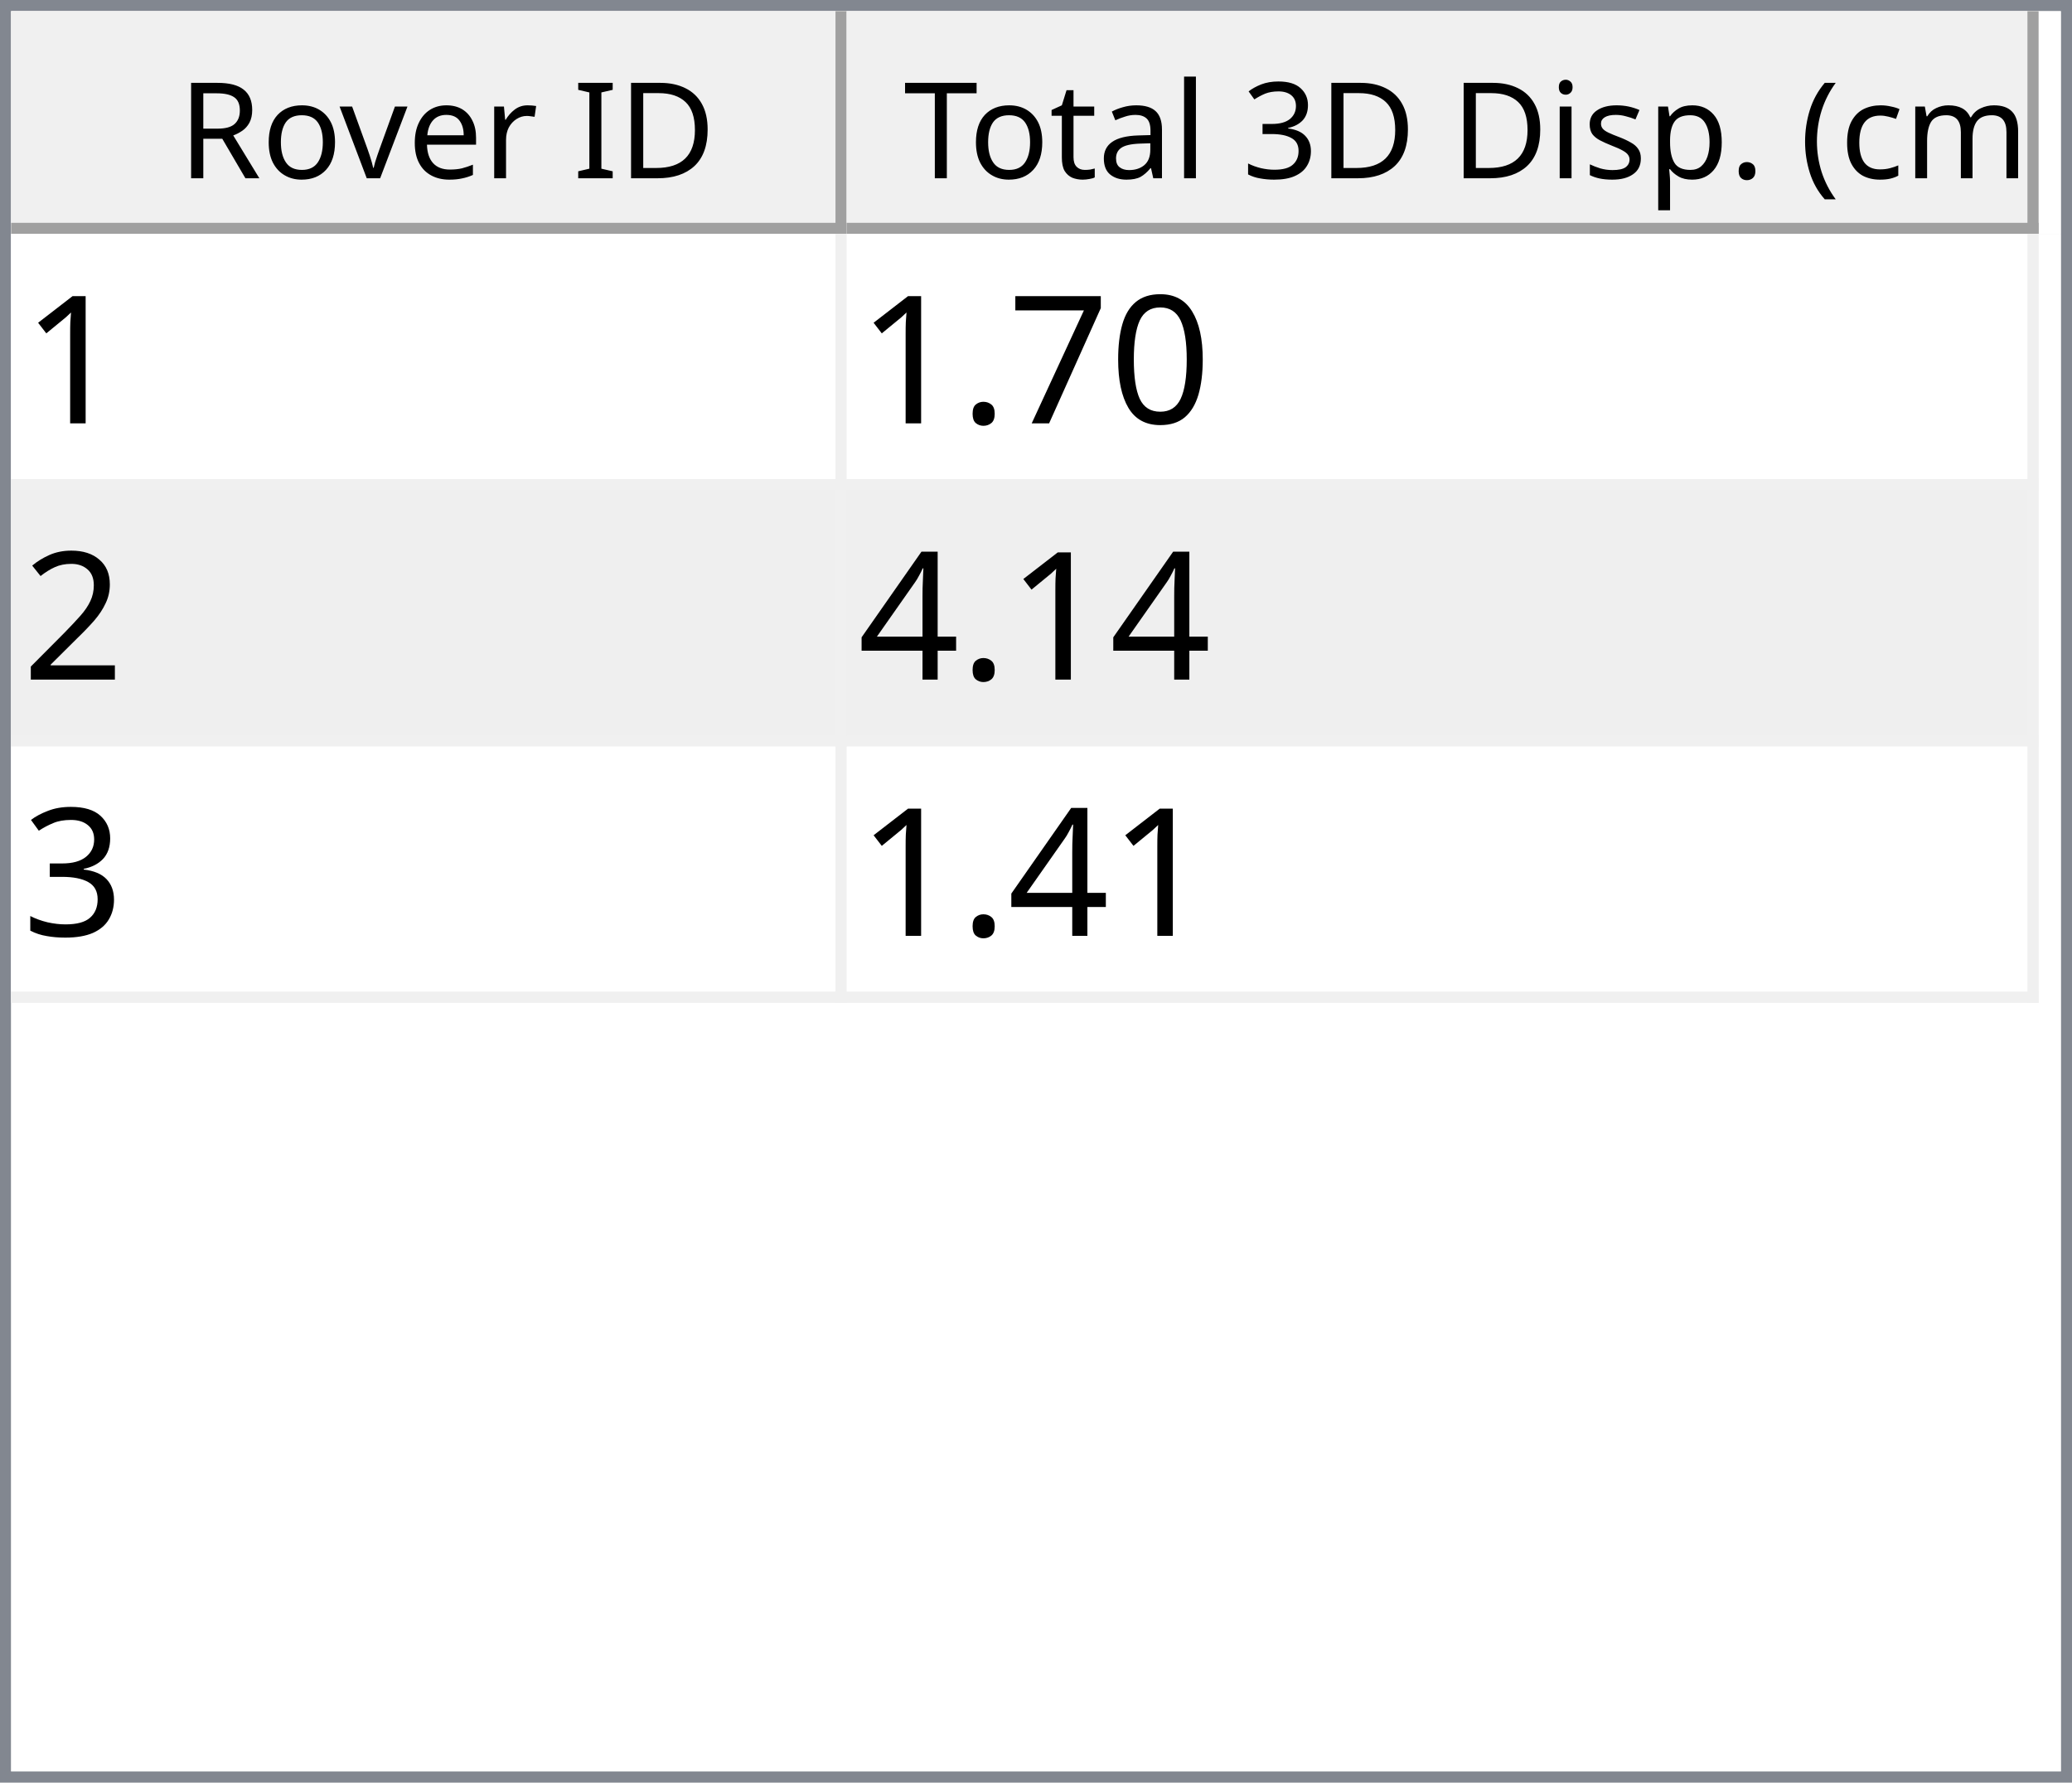
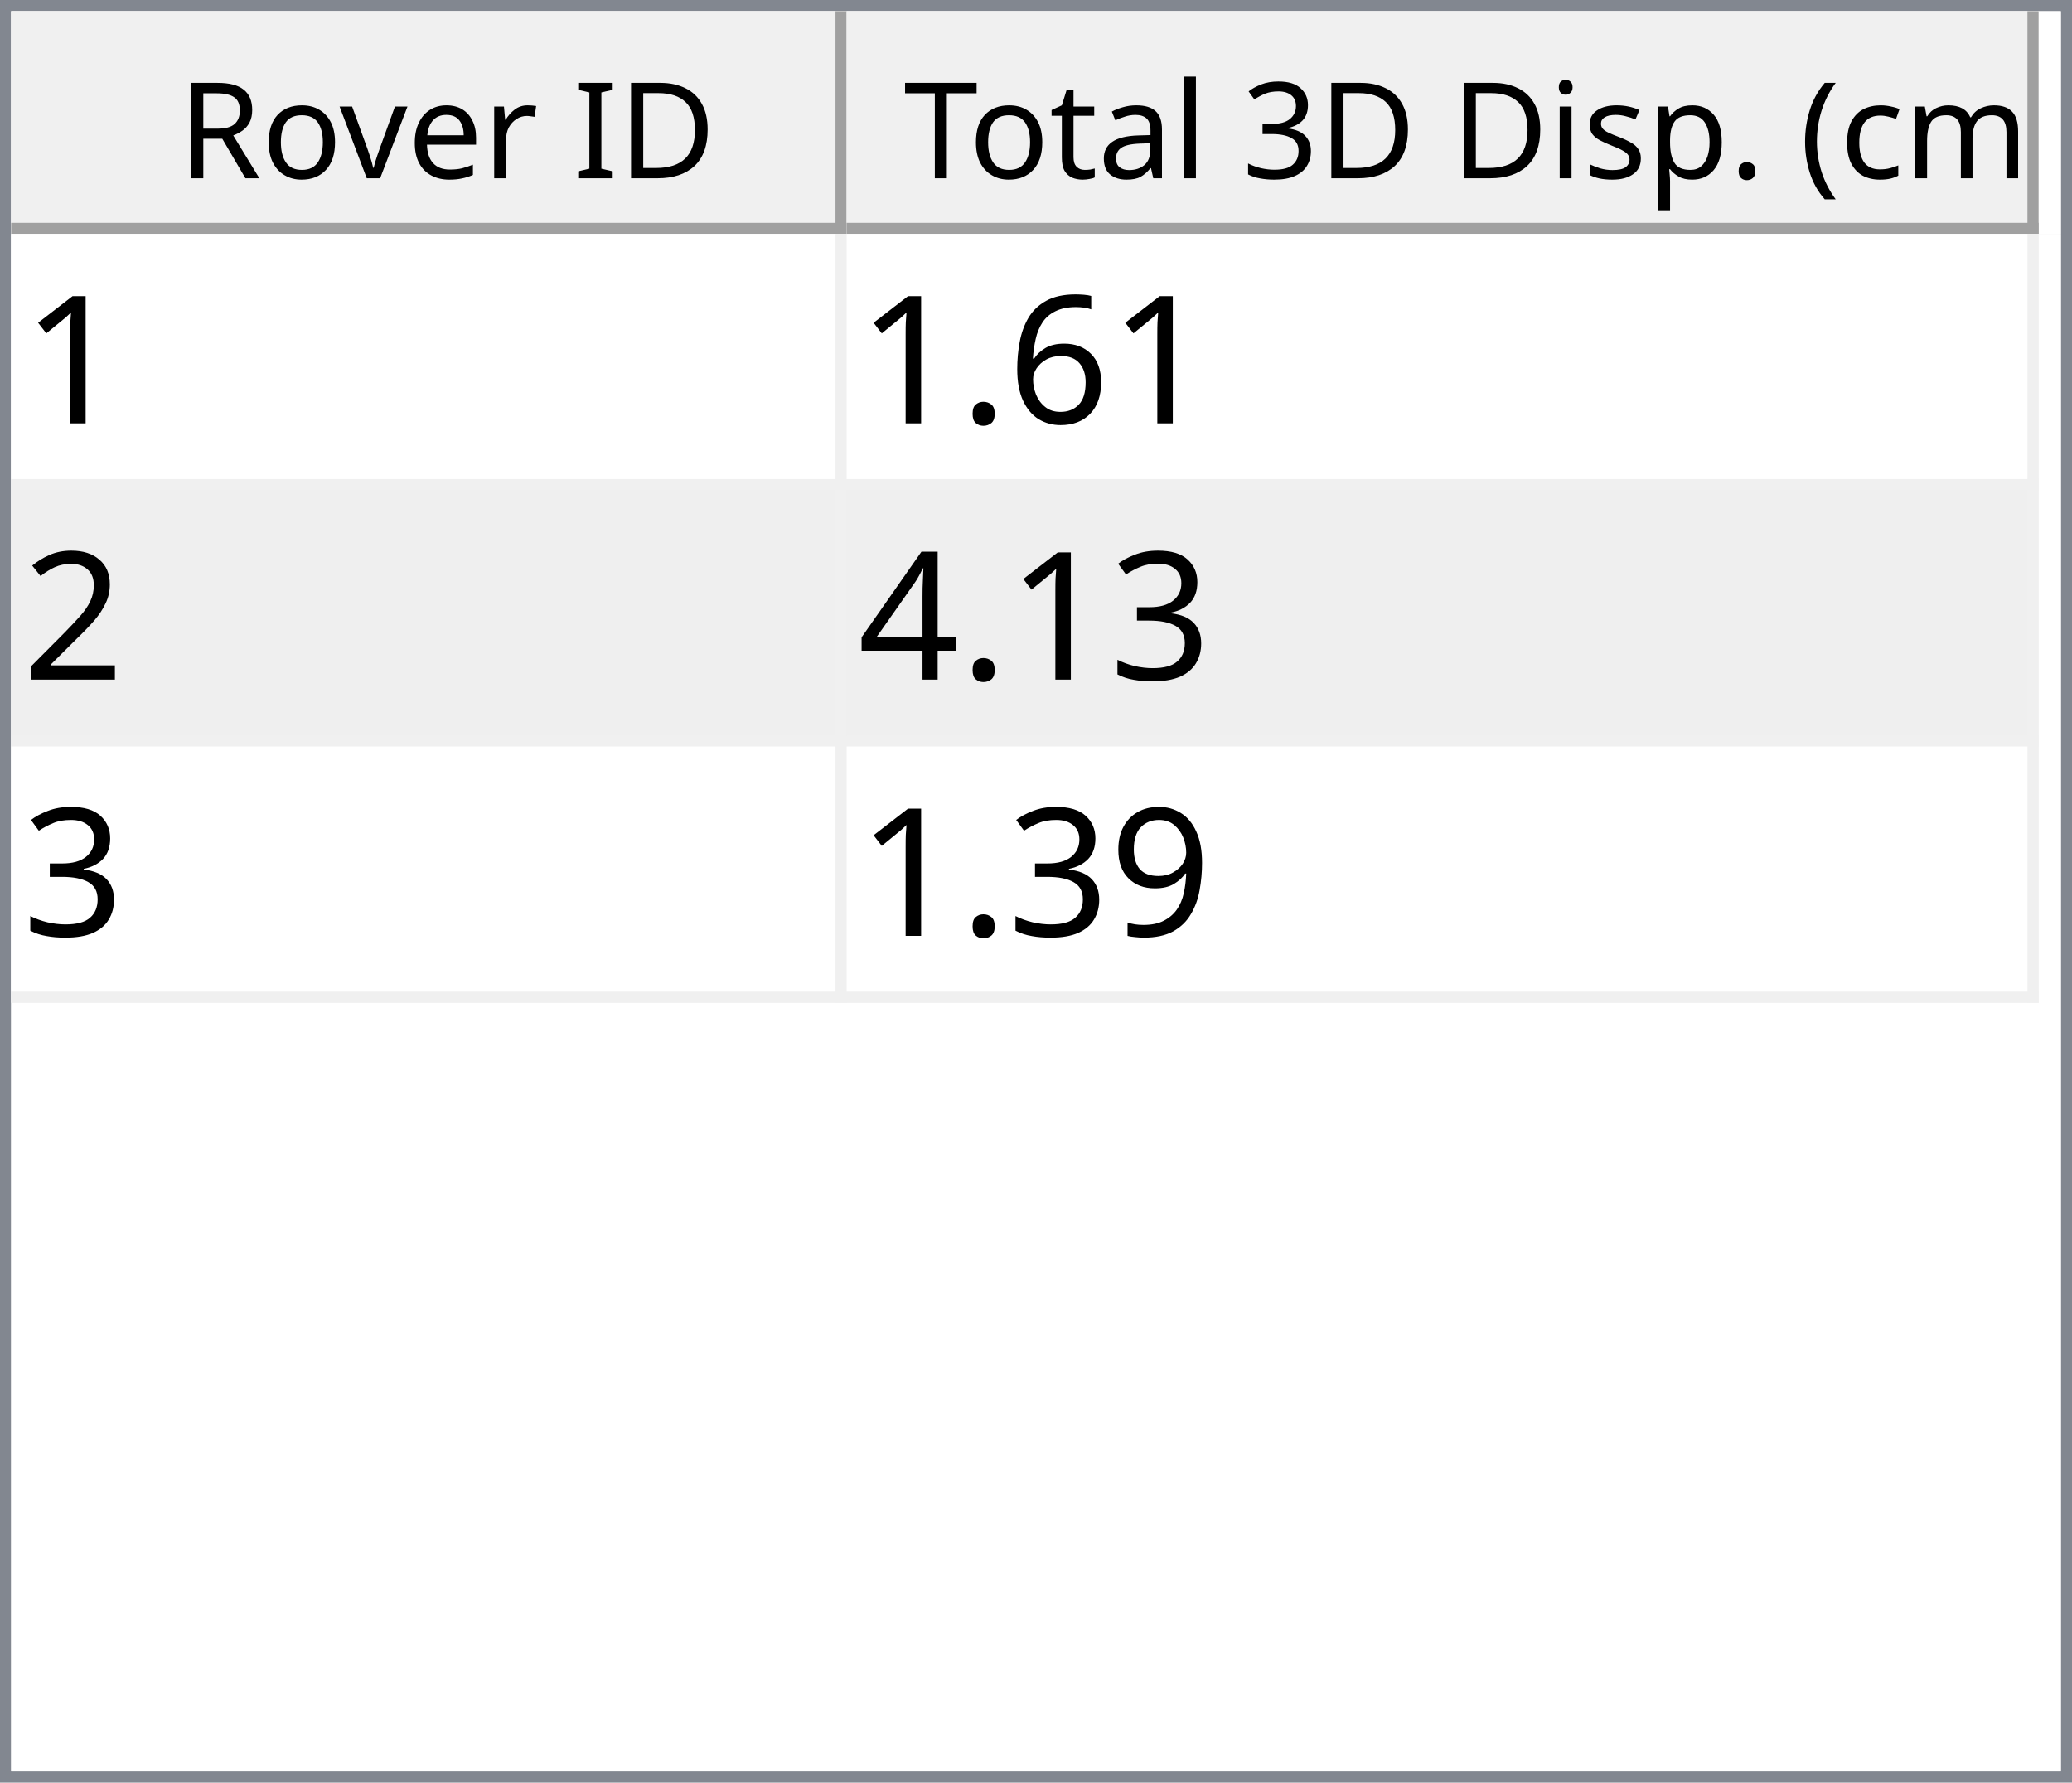
<svg xmlns="http://www.w3.org/2000/svg" style="fill-opacity:1; color-rendering:auto; color-interpolation:auto; text-rendering:auto; stroke:black; stroke-linecap:square; stroke-miterlimit:10; shape-rendering:auto; stroke-opacity:1; fill:black; stroke-dasharray:none; font-weight:normal; stroke-width:1; font-family:'Dialog'; font-style:normal; stroke-linejoin:miter; font-size:12px; stroke-dashoffset:0; image-rendering:auto;" width="186" height="160">
  <defs id="genericDefs" />
  <g>
    <defs id="defs1">
      <clipPath clipPathUnits="userSpaceOnUse" id="clipPath1">
        <path d="M0 0 L186 0 L186 160 L0 160 L0 0 Z" />
      </clipPath>
      <clipPath clipPathUnits="userSpaceOnUse" id="clipPath2">
        <path d="M0 0 L0 160 L186 160 L186 0 Z" />
      </clipPath>
      <clipPath clipPathUnits="userSpaceOnUse" id="clipPath3">
        <path d="M0 0 L0 20 L184 20 L184 0 Z" />
      </clipPath>
      <clipPath clipPathUnits="userSpaceOnUse" id="clipPath4">
        <path d="M0 0 L0 20 L75 20 L75 0 Z" />
      </clipPath>
      <clipPath clipPathUnits="userSpaceOnUse" id="clipPath5">
        <path d="M1 1 L1 19 L74 19 L74 1 Z" />
      </clipPath>
      <clipPath clipPathUnits="userSpaceOnUse" id="clipPath6">
        <path d="M0 0 L0 18 L73 18 L73 0 Z" />
      </clipPath>
      <clipPath clipPathUnits="userSpaceOnUse" id="clipPath7">
        <path d="M-0.5 -0.5 L-0.5 19.5 L74.5 19.5 L74.5 -0.5 Z" />
      </clipPath>
      <clipPath clipPathUnits="userSpaceOnUse" id="clipPath8">
        <path d="M0 0 L0 20 L107 20 L107 0 Z" />
      </clipPath>
      <clipPath clipPathUnits="userSpaceOnUse" id="clipPath9">
        <path d="M1 1 L1 19 L106 19 L106 1 Z" />
      </clipPath>
      <clipPath clipPathUnits="userSpaceOnUse" id="clipPath10">
        <path d="M0 0 L0 18 L105 18 L105 0 Z" />
      </clipPath>
      <clipPath clipPathUnits="userSpaceOnUse" id="clipPath11">
        <path d="M-0.5 -0.5 L-0.5 19.5 L106.5 19.5 L106.5 -0.5 Z" />
      </clipPath>
      <clipPath clipPathUnits="userSpaceOnUse" id="clipPath12">
        <path d="M0 0 L0 138 L184 138 L184 0 Z" />
      </clipPath>
      <clipPath clipPathUnits="userSpaceOnUse" id="clipPath13">
        <path d="M0 0 L0 69 L182 69 L182 0 Z" />
      </clipPath>
      <clipPath clipPathUnits="userSpaceOnUse" id="clipPath14">
        <path d="M-0.5 -0.5 L-0.5 68.5 L181.5 68.5 L181.5 -0.5 Z" />
      </clipPath>
      <clipPath clipPathUnits="userSpaceOnUse" id="clipPath15">
        <path d="M0 0 L0 22 L74 22 L74 0 Z" />
      </clipPath>
      <clipPath clipPathUnits="userSpaceOnUse" id="clipPath16">
        <path d="M0 0 L0 22 L106 22 L106 0 Z" />
      </clipPath>
      <font horiz-adv-x="64.551" id="font1">
        <font-face ascent="107.91" descent="25.098" units-per-em="100" style="font-style:normal; font-family:Segoe UI; font-weight:normal;" />
        <missing-glyph horiz-adv-x="64.551" d="M8.109 0 L8.109 68.266 L56.453 68.266 L56.453 0 L8.109 0 ZM15.328 7.234 L49.219 7.234 L49.219 61.031 L15.328 61.031 L15.328 7.234 Z" />
        <glyph unicode="D" horiz-adv-x="70.117" d="M9.188 0 L9.188 70.016 L28.516 70.016 Q65.531 70.016 65.531 35.891 Q65.531 19.672 55.25 9.836 Q44.969 0 27.734 0 L9.188 0 ZM17.391 62.594 L17.391 7.422 L27.828 7.422 Q41.609 7.422 49.273 14.797 Q56.938 22.172 56.938 35.688 Q56.938 62.594 28.328 62.594 L17.391 62.594 Z" />
        <glyph unicode="I" horiz-adv-x="26.611" d="M17.391 0 L9.188 0 L9.188 70.016 L17.391 70.016 L17.391 0 Z" />
        <glyph unicode=" " horiz-adv-x="27.393" d="" />
        <glyph unicode="r" horiz-adv-x="34.766" d="M34.188 41.891 Q32.078 43.5 28.125 43.5 Q23 43.5 19.555 38.672 Q16.109 33.844 16.109 25.484 L16.109 0 L8.109 0 L8.109 50 L16.109 50 L16.109 39.703 L16.312 39.703 Q18.016 44.969 21.531 47.922 Q25.047 50.875 29.391 50.875 Q32.516 50.875 34.188 50.203 L34.188 41.891 Z" />
        <glyph unicode="e" horiz-adv-x="52.295" d="M48.297 23 L12.984 23 Q13.188 14.656 17.484 10.109 Q21.781 5.562 29.297 5.562 Q37.75 5.562 44.828 11.141 L44.828 3.609 Q38.234 -1.172 27.391 -1.172 Q16.797 -1.172 10.742 5.641 Q4.688 12.453 4.688 24.812 Q4.688 36.469 11.305 43.82 Q17.922 51.172 27.734 51.172 Q37.547 51.172 42.922 44.828 Q48.297 38.484 48.297 27.203 L48.297 23 ZM40.094 29.781 Q40.047 36.719 36.75 40.578 Q33.453 44.438 27.594 44.438 Q21.922 44.438 17.969 40.383 Q14.016 36.328 13.094 29.781 L40.094 29.781 Z" />
        <glyph unicode="v" horiz-adv-x="47.9" d="M47.406 50 L27.484 0 L19.625 0 L0.688 50 L9.469 50 L22.172 13.672 Q23.578 9.672 23.922 6.688 L24.125 6.688 Q24.609 10.453 25.688 13.484 L38.969 50 L47.406 50 Z" />
        <glyph unicode="o" horiz-adv-x="58.594" d="M29 -1.172 Q17.922 -1.172 11.305 5.836 Q4.688 12.844 4.688 24.422 Q4.688 37.016 11.57 44.094 Q18.453 51.172 30.172 51.172 Q41.359 51.172 47.633 44.289 Q53.906 37.406 53.906 25.203 Q53.906 13.234 47.141 6.031 Q40.375 -1.172 29 -1.172 ZM29.594 44.438 Q21.875 44.438 17.383 39.188 Q12.891 33.938 12.891 24.703 Q12.891 15.828 17.43 10.695 Q21.969 5.562 29.594 5.562 Q37.359 5.562 41.531 10.594 Q45.703 15.625 45.703 24.906 Q45.703 34.281 41.531 39.359 Q37.359 44.438 29.594 44.438 Z" />
        <glyph unicode="R" horiz-adv-x="59.814" d="M59.375 0 L49.609 0 L37.891 19.625 Q36.281 22.359 34.766 24.289 Q33.25 26.219 31.664 27.438 Q30.078 28.656 28.25 29.219 Q26.422 29.781 24.125 29.781 L17.391 29.781 L17.391 0 L9.188 0 L9.188 70.016 L30.078 70.016 Q34.672 70.016 38.555 68.867 Q42.438 67.719 45.289 65.375 Q48.141 63.031 49.758 59.547 Q51.375 56.062 51.375 51.375 Q51.375 47.703 50.273 44.656 Q49.172 41.609 47.148 39.211 Q45.125 36.812 42.266 35.133 Q39.406 33.453 35.844 32.516 L35.844 32.328 Q37.594 31.547 38.891 30.547 Q40.188 29.547 41.359 28.18 Q42.531 26.812 43.68 25.078 Q44.828 23.344 46.234 21.047 L59.375 0 ZM17.391 62.594 L17.391 37.203 L28.516 37.203 Q31.594 37.203 34.203 38.133 Q36.812 39.062 38.719 40.797 Q40.625 42.531 41.703 45.047 Q42.781 47.562 42.781 50.688 Q42.781 56.297 39.141 59.445 Q35.5 62.594 28.609 62.594 L17.391 62.594 Z" />
        <glyph unicode=")" horiz-adv-x="30.176" d="M8.297 -15.922 L1.172 -15.922 Q16.406 2.344 16.406 26.812 Q16.406 51.469 1.078 70.016 L8.297 70.016 Q23.531 52.156 23.531 26.703 Q23.531 1.375 8.297 -15.922 Z" />
        <glyph unicode="m" horiz-adv-x="86.133" d="M79.109 0 L71.094 0 L71.094 28.719 Q71.094 37.016 68.531 40.727 Q65.969 44.438 59.906 44.438 Q54.781 44.438 51.195 39.75 Q47.609 35.062 47.609 28.516 L47.609 0 L39.594 0 L39.594 29.688 Q39.594 44.438 28.219 44.438 Q22.953 44.438 19.531 40.016 Q16.109 35.594 16.109 28.516 L16.109 0 L8.109 0 L8.109 50 L16.109 50 L16.109 42.094 L16.312 42.094 Q21.625 51.172 31.844 51.172 Q36.969 51.172 40.773 48.312 Q44.578 45.453 46 40.828 Q51.562 51.172 62.594 51.172 Q79.109 51.172 79.109 30.812 L79.109 0 Z" />
        <glyph unicode="c" horiz-adv-x="46.191" d="M42.188 2.297 Q36.422 -1.172 28.516 -1.172 Q17.828 -1.172 11.258 5.789 Q4.688 12.75 4.688 23.828 Q4.688 36.188 11.766 43.68 Q18.844 51.172 30.672 51.172 Q37.25 51.172 42.281 48.734 L42.281 40.531 Q36.719 44.438 30.375 44.438 Q22.703 44.438 17.797 38.945 Q12.891 33.453 12.891 24.516 Q12.891 15.719 17.508 10.641 Q22.125 5.562 29.891 5.562 Q36.422 5.562 42.188 9.906 L42.188 2.297 Z" />
        <glyph unicode="(" horiz-adv-x="30.176" d="M29.109 -15.922 L21.969 -15.922 Q6.844 1.375 6.844 26.703 Q6.844 52.156 21.969 70.016 L29.203 70.016 Q13.875 51.469 13.875 26.812 Q13.875 2.344 29.109 -15.922 Z" />
        <glyph unicode="." horiz-adv-x="21.68" d="M10.891 -1.078 Q8.641 -1.078 7.055 0.539 Q5.469 2.156 5.469 4.391 Q5.469 6.641 7.055 8.273 Q8.641 9.906 10.891 9.906 Q13.188 9.906 14.797 8.273 Q16.406 6.641 16.406 4.391 Q16.406 2.156 14.797 0.539 Q13.188 -1.078 10.891 -1.078 Z" />
        <glyph unicode="p" horiz-adv-x="58.789" d="M16.312 7.234 L16.109 7.234 L16.109 -23 L8.109 -23 L8.109 50 L16.109 50 L16.109 41.219 L16.312 41.219 Q22.219 51.172 33.594 51.172 Q43.266 51.172 48.688 44.461 Q54.109 37.75 54.109 26.469 Q54.109 13.922 48 6.375 Q41.891 -1.172 31.297 -1.172 Q21.578 -1.172 16.312 7.234 ZM16.109 27.391 L16.109 20.406 Q16.109 14.203 20.141 9.883 Q24.172 5.562 30.375 5.562 Q37.641 5.562 41.773 11.133 Q45.906 16.703 45.906 26.609 Q45.906 34.969 42.047 39.703 Q38.188 44.438 31.594 44.438 Q24.609 44.438 20.359 39.578 Q16.109 34.719 16.109 27.391 Z" />
        <glyph unicode="s" horiz-adv-x="42.432" d="M5.078 1.812 L5.078 10.406 Q11.625 5.562 19.484 5.562 Q30.031 5.562 30.031 12.594 Q30.031 14.594 29.125 15.992 Q28.219 17.391 26.68 18.461 Q25.141 19.531 23.07 20.383 Q21 21.234 18.609 22.172 Q15.281 23.484 12.766 24.828 Q10.25 26.172 8.57 27.859 Q6.891 29.547 6.031 31.695 Q5.172 33.844 5.172 36.719 Q5.172 40.234 6.789 42.945 Q8.406 45.656 11.086 47.484 Q13.766 49.312 17.211 50.242 Q20.656 51.172 24.312 51.172 Q30.812 51.172 35.938 48.922 L35.938 40.828 Q30.422 44.438 23.25 44.438 Q21 44.438 19.195 43.922 Q17.391 43.406 16.094 42.477 Q14.797 41.547 14.086 40.258 Q13.375 38.969 13.375 37.406 Q13.375 35.453 14.086 34.133 Q14.797 32.812 16.164 31.789 Q17.531 30.766 19.484 29.938 Q21.438 29.109 23.922 28.125 Q27.25 26.859 29.883 25.516 Q32.516 24.172 34.375 22.484 Q36.234 20.797 37.234 18.602 Q38.234 16.406 38.234 13.375 Q38.234 9.672 36.602 6.938 Q34.969 4.203 32.234 2.398 Q29.5 0.594 25.93 -0.289 Q22.359 -1.172 18.453 -1.172 Q10.75 -1.172 5.078 1.812 Z" />
        <glyph unicode="i" horiz-adv-x="24.219" d="M12.203 62.703 Q10.062 62.703 8.547 64.164 Q7.031 65.625 7.031 67.875 Q7.031 70.125 8.547 71.609 Q10.062 73.094 12.203 73.094 Q14.406 73.094 15.945 71.609 Q17.484 70.125 17.484 67.875 Q17.484 65.719 15.945 64.211 Q14.406 62.703 12.203 62.703 ZM16.109 0 L8.109 0 L8.109 50 L16.109 50 L16.109 0 Z" />
        <glyph unicode="3" horiz-adv-x="53.906" d="M46.531 19.828 Q46.531 15.094 44.75 11.211 Q42.969 7.328 39.719 4.57 Q36.469 1.812 31.93 0.297 Q27.391 -1.219 21.922 -1.219 Q11.922 -1.219 6 2.594 L6 11.188 Q13.094 5.609 22.219 5.609 Q25.875 5.609 28.828 6.539 Q31.781 7.469 33.906 9.227 Q36.031 10.984 37.18 13.477 Q38.328 15.969 38.328 19.094 Q38.328 32.812 18.797 32.812 L12.984 32.812 L12.984 39.594 L18.5 39.594 Q35.797 39.594 35.797 52.484 Q35.797 64.406 22.609 64.406 Q15.188 64.406 8.688 59.422 L8.688 67.188 Q15.375 71.188 24.609 71.188 Q29 71.188 32.57 69.969 Q36.141 68.75 38.68 66.555 Q41.219 64.359 42.609 61.281 Q44 58.203 44 54.5 Q44 40.672 30.031 36.719 L30.031 36.531 Q33.594 36.141 36.625 34.797 Q39.656 33.453 41.852 31.305 Q44.047 29.156 45.289 26.25 Q46.531 23.344 46.531 19.828 Z" />
        <glyph unicode="l" horiz-adv-x="24.219" d="M16.109 0 L8.109 0 L8.109 74.031 L16.109 74.031 L16.109 0 Z" />
        <glyph unicode="a" horiz-adv-x="50.879" d="M43.891 0 L35.891 0 L35.891 7.812 L35.688 7.812 Q30.469 -1.172 20.312 -1.172 Q12.844 -1.172 8.617 2.781 Q4.391 6.734 4.391 13.281 Q4.391 27.297 20.906 29.594 L35.891 31.688 Q35.891 44.438 25.594 44.438 Q16.547 44.438 9.281 38.281 L9.281 46.484 Q16.656 51.172 26.266 51.172 Q43.891 51.172 43.891 32.516 L43.891 0 ZM35.891 25.297 L23.828 23.641 Q18.266 22.859 15.43 20.875 Q12.594 18.891 12.594 13.875 Q12.594 10.203 15.211 7.883 Q17.828 5.562 22.172 5.562 Q28.125 5.562 32.008 9.742 Q35.891 13.922 35.891 20.312 L35.891 25.297 Z" />
        <glyph unicode="t" horiz-adv-x="33.887" d="M31.297 0.484 Q28.469 -1.078 23.828 -1.078 Q10.688 -1.078 10.688 13.578 L10.688 43.172 L2.094 43.172 L2.094 50 L10.688 50 L10.688 62.203 L18.703 64.797 L18.703 50 L31.297 50 L31.297 43.172 L18.703 43.172 L18.703 14.984 Q18.703 9.969 20.414 7.82 Q22.125 5.672 26.078 5.672 Q29.109 5.672 31.297 7.328 L31.297 0.484 Z" />
        <glyph unicode="T" horiz-adv-x="52.393" d="M50.594 62.594 L30.375 62.594 L30.375 0 L22.172 0 L22.172 62.594 L2 62.594 L2 70.016 L50.594 70.016 L50.594 62.594 Z" />
      </font>
      <font horiz-adv-x="75.0" id="font2">
        <font-face ascent="100.537" descent="21.973" units-per-em="100" style="font-style:normal; font-family:sans-serif; font-weight:normal;" />
        <missing-glyph horiz-adv-x="75.0" d="M12.5 0 L12.5 62.5 L62.5 62.5 L62.5 0 L12.5 0 ZM14.062 1.562 L60.938 1.562 L60.938 60.938 L14.062 60.938 L14.062 1.562 Z" />
        <glyph unicode="1" horiz-adv-x="55.615" d="M37.25 0 L28.469 0 L28.469 56 Q25.297 52.984 20.141 49.953 Q14.984 46.922 10.891 45.406 L10.891 53.906 Q18.266 57.375 23.781 62.305 Q29.297 67.234 31.594 71.875 L37.25 71.875 L37.25 0 Z" />
-         <glyph unicode="0" horiz-adv-x="55.615" d="M4.156 35.297 Q4.156 48 6.766 55.742 Q9.375 63.484 14.523 67.68 Q19.672 71.875 27.484 71.875 Q33.25 71.875 37.594 69.555 Q41.938 67.234 44.773 62.867 Q47.609 58.5 49.219 52.227 Q50.828 45.953 50.828 35.297 Q50.828 22.703 48.242 14.969 Q45.656 7.234 40.508 3.008 Q35.359 -1.219 27.484 -1.219 Q17.141 -1.219 11.234 6.203 Q4.156 15.141 4.156 35.297 ZM13.188 35.297 Q13.188 17.672 17.312 11.836 Q21.438 6 27.484 6 Q33.547 6 37.672 11.859 Q41.797 17.719 41.797 35.297 Q41.797 52.984 37.672 58.789 Q33.547 64.594 27.391 64.594 Q21.344 64.594 17.719 59.469 Q13.188 52.938 13.188 35.297 Z" />
-         <glyph unicode="7" horiz-adv-x="55.615" d="M4.734 62.203 L4.734 70.656 L51.078 70.656 L51.078 63.812 Q44.234 56.547 37.523 44.484 Q30.812 32.422 27.156 19.672 Q24.516 10.688 23.781 0 L14.75 0 Q14.891 8.453 18.062 20.414 Q21.234 32.375 27.172 43.484 Q33.109 54.594 39.797 62.203 L4.734 62.203 Z" />
+         <glyph unicode="6" horiz-adv-x="55.615" d="M49.75 54.047 L41.016 53.375 Q39.844 58.547 37.703 60.891 Q34.125 64.656 28.906 64.656 Q24.703 64.656 21.531 62.312 Q17.391 59.281 14.992 53.469 Q12.594 47.656 12.5 36.922 Q15.672 41.75 20.266 44.094 Q24.859 46.438 29.891 46.438 Q38.672 46.438 44.852 39.969 Q51.031 33.5 51.031 23.25 Q51.031 16.5 48.125 10.719 Q45.219 4.938 40.141 1.859 Q35.062 -1.219 28.609 -1.219 Q17.625 -1.219 10.695 6.859 Q3.766 14.938 3.766 33.5 Q3.766 54.25 11.422 63.672 Q18.109 71.875 29.438 71.875 Q37.891 71.875 43.289 67.141 Q48.688 62.406 49.75 54.047 ZM13.875 23.188 Q13.875 18.656 15.797 14.508 Q17.719 10.359 21.188 8.18 Q24.656 6 28.469 6 Q34.031 6 38.039 10.492 Q42.047 14.984 42.047 22.703 Q42.047 30.125 38.086 34.398 Q34.125 38.672 28.125 38.672 Q22.172 38.672 18.023 34.398 Q13.875 30.125 13.875 23.188 Z" />
        <glyph unicode="." horiz-adv-x="27.783" d="M9.078 0 L9.078 10.016 L19.094 10.016 L19.094 0 L9.078 0 Z" />
        <glyph unicode="2" horiz-adv-x="55.615" d="M50.344 8.453 L50.344 0 L3.031 0 Q2.938 3.172 4.047 6.109 Q5.859 10.938 9.836 15.625 Q13.812 20.312 21.344 26.469 Q33.016 36.031 37.117 41.625 Q41.219 47.219 41.219 52.203 Q41.219 57.422 37.477 61.008 Q33.734 64.594 27.734 64.594 Q21.391 64.594 17.578 60.789 Q13.766 56.984 13.719 50.25 L4.688 51.172 Q5.609 61.281 11.664 66.578 Q17.719 71.875 27.938 71.875 Q38.234 71.875 44.242 66.164 Q50.25 60.453 50.25 52 Q50.25 47.703 48.492 43.555 Q46.734 39.406 42.656 34.812 Q38.578 30.219 29.109 22.219 Q21.188 15.578 18.945 13.211 Q16.703 10.844 15.234 8.453 L50.344 8.453 Z" />
+         <glyph unicode="3" horiz-adv-x="55.615" d="M4.203 18.891 L12.984 20.062 Q14.5 12.594 18.141 9.297 Q21.781 6 27 6 Q33.203 6 37.477 10.297 Q41.75 14.594 41.75 20.953 Q41.75 27 37.797 30.93 Q33.844 34.859 27.734 34.859 Q25.25 34.859 21.531 33.891 L22.516 41.609 Q23.391 41.5 23.922 41.5 Q29.547 41.5 34.039 44.43 Q38.531 47.359 38.531 53.469 Q38.531 58.297 35.258 61.477 Q31.984 64.656 26.812 64.656 Q21.688 64.656 18.266 61.43 Q14.844 58.203 13.875 51.766 L5.078 53.328 Q6.688 62.156 12.398 67.016 Q18.109 71.875 26.609 71.875 Q32.469 71.875 37.398 69.359 Q42.328 66.844 44.945 62.5 Q47.562 58.156 47.562 53.266 Q47.562 48.641 45.07 44.828 Q42.578 41.016 37.703 38.766 Q44.047 37.312 47.562 32.695 Q51.078 28.078 51.078 21.141 Q51.078 11.766 44.242 5.25 Q37.406 -1.266 26.953 -1.266 Q17.531 -1.266 11.305 4.352 Q5.078 9.969 4.203 18.891 Z" />
        <glyph unicode="4" horiz-adv-x="55.615" d="M32.328 0 L32.328 17.141 L1.266 17.141 L1.266 25.203 L33.938 71.578 L41.109 71.578 L41.109 25.203 L50.781 25.203 L50.781 17.141 L41.109 17.141 L41.109 0 L32.328 0 ZM32.328 25.203 L32.328 57.469 L9.906 25.203 L32.328 25.203 Z" />
-         <glyph unicode="3" horiz-adv-x="55.615" d="M4.203 18.891 L12.984 20.062 Q14.5 12.594 18.141 9.297 Q21.781 6 27 6 Q33.203 6 37.477 10.297 Q41.75 14.594 41.75 20.953 Q41.75 27 37.797 30.93 Q33.844 34.859 27.734 34.859 Q25.25 34.859 21.531 33.891 L22.516 41.609 Q23.391 41.5 23.922 41.5 Q29.547 41.5 34.039 44.43 Q38.531 47.359 38.531 53.469 Q38.531 58.297 35.258 61.477 Q31.984 64.656 26.812 64.656 Q21.688 64.656 18.266 61.43 Q14.844 58.203 13.875 51.766 L5.078 53.328 Q6.688 62.156 12.398 67.016 Q18.109 71.875 26.609 71.875 Q32.469 71.875 37.398 69.359 Q42.328 66.844 44.945 62.5 Q47.562 58.156 47.562 53.266 Q47.562 48.641 45.07 44.828 Q42.578 41.016 37.703 38.766 Q44.047 37.312 47.562 32.695 Q51.078 28.078 51.078 21.141 Q51.078 11.766 44.242 5.25 Q37.406 -1.266 26.953 -1.266 Q17.531 -1.266 11.305 4.352 Q5.078 9.969 4.203 18.891 Z" />
+         <glyph unicode="9" horiz-adv-x="55.615" d="M5.469 16.547 L13.922 17.328 Q14.984 11.375 18.016 8.688 Q21.047 6 25.781 6 Q29.828 6 32.883 7.859 Q35.938 9.719 37.891 12.82 Q39.844 15.922 41.164 21.195 Q42.484 26.469 42.484 31.938 Q42.484 32.516 42.438 33.688 Q39.797 29.5 35.234 26.883 Q30.672 24.266 25.344 24.266 Q16.453 24.266 10.305 30.711 Q4.156 37.156 4.156 47.703 Q4.156 58.594 10.578 65.234 Q17 71.875 26.656 71.875 Q33.641 71.875 39.43 68.117 Q45.219 64.359 48.219 57.398 Q51.219 50.438 51.219 37.25 Q51.219 23.531 48.242 15.406 Q45.266 7.281 39.383 3.031 Q33.5 -1.219 25.594 -1.219 Q17.188 -1.219 11.867 3.445 Q6.547 8.109 5.469 16.547 ZM41.453 48.141 Q41.453 55.719 37.43 60.156 Q33.406 64.594 27.734 64.594 Q21.875 64.594 17.531 59.812 Q13.188 55.031 13.188 47.406 Q13.188 40.578 17.312 36.305 Q21.438 32.031 27.484 32.031 Q33.594 32.031 37.523 36.305 Q41.453 40.578 41.453 48.141 Z" />
      </font>
    </defs>
    <g style="fill:white; stroke:white;">
      <rect x="0" y="0" width="186" style="clip-path:url(#clipPath1); stroke:none;" height="160" />
    </g>
    <g style="fill:white; text-rendering:optimizeSpeed; color-rendering:optimizeSpeed; image-rendering:optimizeSpeed; shape-rendering:crispEdges; stroke:white; color-interpolation:sRGB;">
      <rect x="0" width="186" height="160" y="0" style="stroke:none;" />
      <path style="stroke:none;" d="M0 160 L186 160 L186 0 L0 0 Z" />
    </g>
    <g style="fill:rgb(240,240,240); font-family:'Segoe UI'; stroke:rgb(240,240,240);">
      <rect x="0" y="0" width="186" style="clip-path:url(#clipPath2); stroke:none;" height="160" />
    </g>
    <g style="fill:rgb(130,135,144); font-family:'Segoe UI'; stroke:rgb(130,135,144);">
      <path d="M0 0 L186 0 L186 160 L0 160 L0 0 ZM1 1 L185 1 L185 159 L1 159 L1 1 Z" style="fill-rule:evenodd; clip-path:url(#clipPath2); stroke:none;" />
    </g>
    <g style="fill:white; font-family:'Segoe UI'; stroke:white;" transform="translate(1,1)">
      <rect x="0" y="0" width="184" style="clip-path:url(#clipPath3); stroke:none;" height="20" />
    </g>
    <g style="fill:rgb(240,240,240); font-family:'Segoe UI'; stroke:rgb(240,240,240);" transform="translate(1,1)">
      <rect x="0" y="0" width="75" style="clip-path:url(#clipPath4); stroke:none;" height="20" />
    </g>
    <g style="font-family:'Segoe UI';" transform="translate(2,2)">
      <text x="14" xml:space="preserve" y="14" style="clip-path:url(#clipPath6); stroke:none;">Rover ID</text>
    </g>
    <g style="fill:rgb(160,160,160); font-family:'Segoe UI'; stroke:rgb(160,160,160); stroke-linejoin:bevel;" transform="translate(1.5,1.5)">
      <line x1="74" x2="74" y1="0" style="fill:none; clip-path:url(#clipPath7);" y2="19" />
    </g>
    <g style="fill:rgb(160,160,160); font-family:'Segoe UI'; stroke:rgb(160,160,160); stroke-linejoin:bevel;" transform="matrix(1,0,0,1,1,1) translate(0.5,0.5)">
      <line x1="0" x2="74" y1="19" style="fill:none; clip-path:url(#clipPath7);" y2="19" />
    </g>
    <g style="fill:rgb(240,240,240); font-family:'Segoe UI'; stroke:rgb(240,240,240);" transform="translate(76,1)">
      <rect x="0" y="0" width="107" style="clip-path:url(#clipPath8); stroke:none;" height="20" />
    </g>
    <g style="font-family:'Segoe UI';" transform="translate(77,2)">
      <text x="1" xml:space="preserve" y="14" style="clip-path:url(#clipPath10); stroke:none;"> Total 3D Disp. (cm)</text>
    </g>
    <g style="fill:rgb(160,160,160); font-family:'Segoe UI'; stroke:rgb(160,160,160); stroke-linejoin:bevel;" transform="translate(76.5,1.5)">
      <line x1="106" x2="106" y1="0" style="fill:none; clip-path:url(#clipPath11);" y2="19" />
    </g>
    <g style="fill:rgb(160,160,160); font-family:'Segoe UI'; stroke:rgb(160,160,160); stroke-linejoin:bevel;" transform="matrix(1,0,0,1,76,1) translate(0.5,0.5)">
      <line x1="0" x2="106" y1="19" style="fill:none; clip-path:url(#clipPath11);" y2="19" />
    </g>
    <g style="fill:white; font-family:'Segoe UI'; stroke:white;" transform="translate(1,21)">
      <rect x="0" y="0" width="184" style="clip-path:url(#clipPath12); stroke:none;" height="138" />
    </g>
    <g style="fill:rgb(240,240,240); font-size:16px; font-family:sans-serif; stroke:rgb(240,240,240);" transform="translate(1,21)">
      <rect x="0" y="0" width="182" style="clip-path:url(#clipPath13); stroke:none;" height="69" />
      <line transform="translate(0.5,0.5)" x1="0" x2="181" y1="22" style="clip-path:url(#clipPath14); fill:none; stroke-linejoin:bevel;" y2="22" />
    </g>
    <g transform="matrix(1,0,0,1,1,21) translate(0.5,0.5)" style="fill:rgb(240,240,240); font-size:16px; font-family:sans-serif; stroke:rgb(240,240,240); stroke-linejoin:bevel;">
      <line x1="0" x2="181" y1="45" style="fill:none; clip-path:url(#clipPath14);" y2="45" />
    </g>
    <g transform="matrix(1,0,0,1,1,21) translate(0.5,0.5)" style="fill:rgb(240,240,240); font-size:16px; font-family:sans-serif; stroke:rgb(240,240,240); stroke-linejoin:bevel;">
      <line x1="0" x2="181" y1="68" style="fill:none; clip-path:url(#clipPath14);" y2="68" />
    </g>
    <g transform="matrix(1,0,0,1,1,21) translate(0.5,0.5)" style="fill:rgb(240,240,240); font-size:16px; font-family:sans-serif; stroke:rgb(240,240,240); stroke-linejoin:bevel;">
      <line x1="74" x2="74" y1="0" style="fill:none; clip-path:url(#clipPath14);" y2="68" />
    </g>
    <g transform="matrix(1,0,0,1,1,21) translate(0.5,0.5)" style="fill:rgb(240,240,240); font-size:16px; font-family:sans-serif; stroke:rgb(240,240,240); stroke-linejoin:bevel;">
      <line x1="181" x2="181" y1="0" style="fill:none; clip-path:url(#clipPath14);" y2="68" />
    </g>
    <g style="fill:white; font-size:16px; font-family:sans-serif; stroke:white;" transform="matrix(1,0,0,1,1,21)">
      <rect x="0" y="0" width="74" style="clip-path:url(#clipPath15); stroke:none;" height="22" />
      <text x="1" y="17" style="fill:black; clip-path:url(#clipPath15); stroke:none;" xml:space="preserve">1</text>
    </g>
    <g style="fill:white; font-size:16px; font-family:sans-serif; stroke:white;" transform="matrix(1,0,0,1,1,21) translate(75,0)">
      <rect x="0" y="0" width="106" style="clip-path:url(#clipPath16); stroke:none;" height="22" />
-       <text x="1" y="17" style="fill:black; clip-path:url(#clipPath16); stroke:none;" xml:space="preserve">1.70</text>
+       <text x="1" y="17" style="fill:black; clip-path:url(#clipPath16); stroke:none;" xml:space="preserve">1.61</text>
    </g>
    <g style="fill:rgb(239,239,239); font-size:16px; font-family:sans-serif; stroke:rgb(239,239,239);" transform="matrix(1,0,0,1,1,21) translate(0,23)">
      <rect x="0" y="0" width="74" style="clip-path:url(#clipPath15); stroke:none;" height="22" />
      <text x="1" y="17" style="fill:black; clip-path:url(#clipPath15); stroke:none;" xml:space="preserve">2</text>
    </g>
    <g style="fill:rgb(239,239,239); font-size:16px; font-family:sans-serif; stroke:rgb(239,239,239);" transform="matrix(1,0,0,1,1,21) translate(75,23)">
      <rect x="0" y="0" width="106" style="clip-path:url(#clipPath16); stroke:none;" height="22" />
-       <text x="1" y="17" style="fill:black; clip-path:url(#clipPath16); stroke:none;" xml:space="preserve">4.14</text>
+       <text x="1" y="17" style="fill:black; clip-path:url(#clipPath16); stroke:none;" xml:space="preserve">4.13</text>
    </g>
    <g style="fill:white; font-size:16px; font-family:sans-serif; stroke:white;" transform="matrix(1,0,0,1,1,21) translate(0,46)">
      <rect x="0" y="0" width="74" style="clip-path:url(#clipPath15); stroke:none;" height="22" />
      <text x="1" y="17" style="fill:black; clip-path:url(#clipPath15); stroke:none;" xml:space="preserve">3</text>
    </g>
    <g style="fill:white; font-size:16px; font-family:sans-serif; stroke:white;" transform="matrix(1,0,0,1,1,21) translate(75,46)">
      <rect x="0" y="0" width="106" style="clip-path:url(#clipPath16); stroke:none;" height="22" />
-       <text x="1" y="17" style="fill:black; clip-path:url(#clipPath16); stroke:none;" xml:space="preserve">1.41</text>
+       <text x="1" y="17" style="fill:black; clip-path:url(#clipPath16); stroke:none;" xml:space="preserve">1.39</text>
    </g>
  </g>
</svg>
